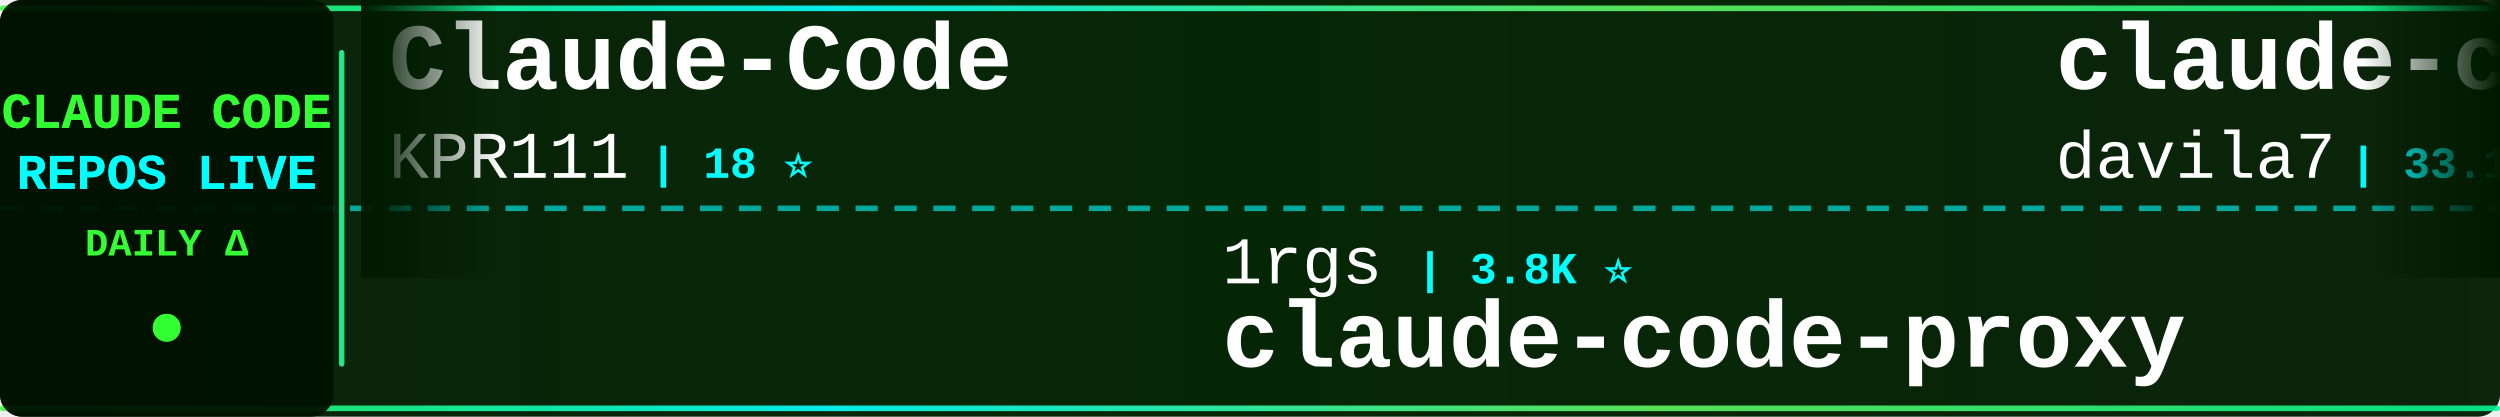
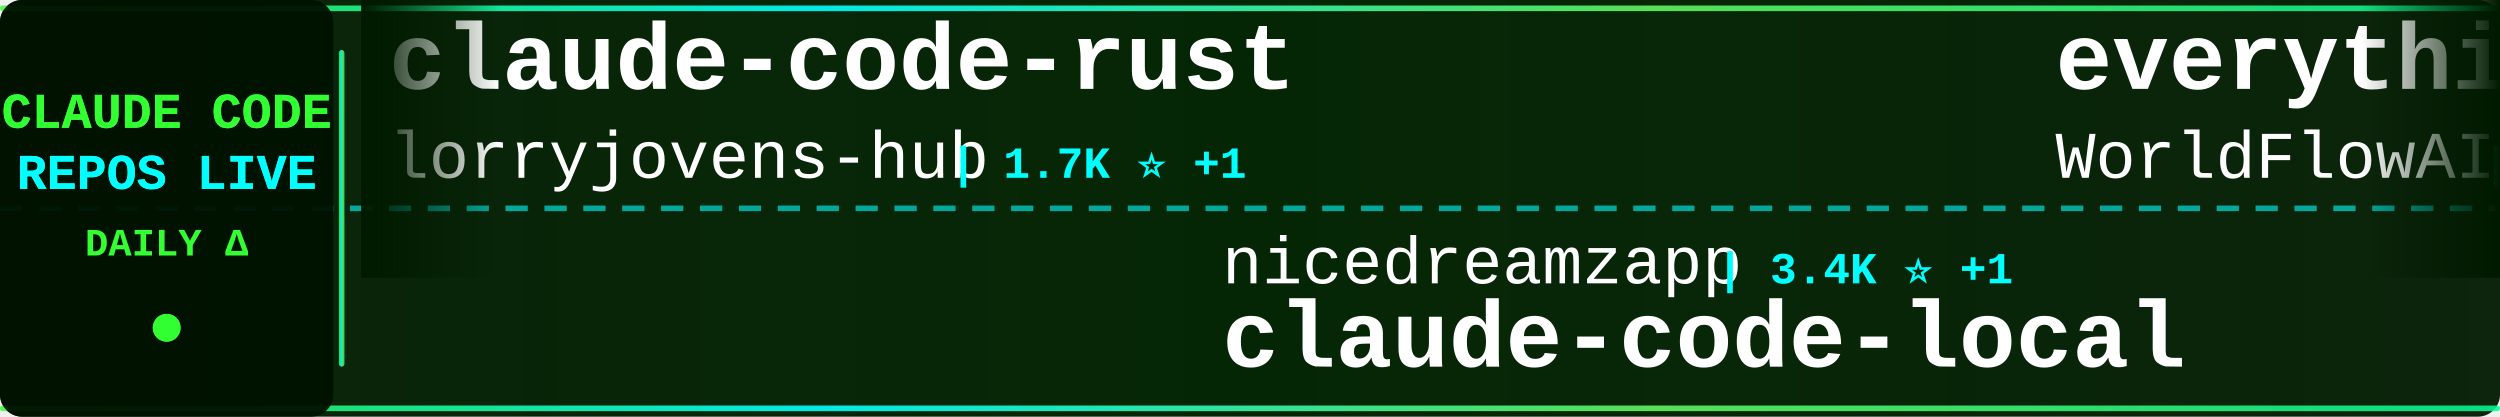
<svg xmlns="http://www.w3.org/2000/svg" width="900" height="150">
  <defs>
    <linearGradient id="tickerBg" x1="0%" y1="0%" x2="100%" y2="0%">
      <stop offset="0%" style="stop-color:#001a00;stop-opacity:0.95" />
      <stop offset="50%" style="stop-color:#002200;stop-opacity:0.98" />
      <stop offset="100%" style="stop-color:#001a00;stop-opacity:0.95" />
    </linearGradient>
    <linearGradient id="borderGrad" x1="0%" y1="0%" x2="100%" y2="0%">
      <stop offset="0%" style="stop-color:#33ff33;stop-opacity:0.85">
        <animate attributeName="stop-opacity" values="0.85;1;0.85" dur="2s" repeatCount="indefinite" />
      </stop>
      <stop offset="33%" style="stop-color:#00ffff;stop-opacity:0.9">
        <animate attributeName="stop-opacity" values="0.9;1;0.9" dur="2.2s" repeatCount="indefinite" />
      </stop>
      <stop offset="66%" style="stop-color:#66ff66;stop-opacity:0.85">
        <animate attributeName="stop-opacity" values="0.85;1;0.85" dur="1.8s" repeatCount="indefinite" />
      </stop>
      <stop offset="100%" style="stop-color:#00ff99;stop-opacity:0.85">
        <animate attributeName="stop-opacity" values="0.85;1;0.85" dur="2s" repeatCount="indefinite" />
      </stop>
    </linearGradient>
    <filter id="textGlow">
      <feGaussianBlur stdDeviation="0.1" result="coloredBlur" />
      <feMerge>
        <feMergeNode in="coloredBlur" />
        <feMergeNode in="SourceGraphic" />
      </feMerge>
    </filter>
    <filter id="metricGlow">
      <feGaussianBlur stdDeviation="0.2" result="coloredBlur" />
      <feMerge>
        <feMergeNode in="coloredBlur" />
        <feMergeNode in="SourceGraphic" />
      </feMerge>
    </filter>
    <linearGradient id="leftFade" x1="0%" y1="0%" x2="100%" y2="0%">
      <stop offset="0%" style="stop-color:#001a00;stop-opacity:1" />
      <stop offset="100%" style="stop-color:#001a00;stop-opacity:0" />
    </linearGradient>
    <linearGradient id="rightFade" x1="0%" y1="0%" x2="100%" y2="0%">
      <stop offset="0%" style="stop-color:#001a00;stop-opacity:0" />
      <stop offset="100%" style="stop-color:#001a00;stop-opacity:1" />
    </linearGradient>
  </defs>
  <rect width="900" height="150" fill="url(#tickerBg)" rx="8" />
  <rect x="0" y="2" width="900" height="2" fill="url(#borderGrad)" rx="1" />
  <rect x="0" y="146" width="900" height="2" fill="url(#borderGrad)" rx="1" />
  <line x1="0" y1="75" x2="900" y2="75" stroke="#00ffff" stroke-width="2" stroke-dasharray="8 6" opacity="0.6" />
  <rect x="0" y="0" width="120" height="150" fill="#001100" opacity="0.95" rx="8" />
  <text x="60" y="46" font-family="'Courier New', monospace" font-size="18" font-weight="bold" fill="#33ff33" text-anchor="middle" filter="url(#textGlow)">
    CLAUDE CODE
  </text>
  <text x="60" y="68" font-family="'Courier New', monospace" font-size="18" font-weight="bold" fill="#00ffff" text-anchor="middle" filter="url(#textGlow)">
    REPOS LIVE
  </text>
  <text x="60" y="92" font-family="'Courier New', monospace" font-size="14" font-weight="bold" fill="#33ff33" text-anchor="middle">
    DAILY Δ
  </text>
  <circle cx="60" cy="118" r="5" fill="#33ff33" filter="url(#metricGlow)">
    <animate attributeName="r" values="4;6;4" dur="1.5s" repeatCount="indefinite" />
    <animate attributeName="opacity" values="0.6;1;0.6" dur="1.5s" repeatCount="indefinite" />
  </circle>
  <rect x="122" y="18" width="2" height="114" fill="url(#borderGrad)" rx="1" />
  <clipPath id="tickerClip">
    <rect x="130" y="0" width="770" height="150" />
  </clipPath>
  <g clip-path="url(#tickerClip)">
    <g id="tickerItems">
      <animateTransform attributeName="transform" attributeType="XML" type="translate" from="0 0" to="-3000 0" dur="54s" repeatCount="indefinite" />
      <g transform="translate(0, 0)">
-         <text x="140" y="32" font-family="'Courier New', monospace" font-size="34" font-weight="bold" fill="#ffffff">Claude-Code</text>
-         <text x="140" y="64" font-family="'Courier New', monospace" font-size="24" font-weight="normal" fill="#ffffff" opacity="1.0">KPR111</text>
-         <text x="234" y="64" font-family="'Courier New', monospace" font-size="16" font-weight="bold" fill="#00ffff"> | 18 ⭐</text>
+         <text x="140" y="32" font-family="'Courier New', monospace" font-size="34" font-weight="bold" fill="#ffffff">claude-code-rust</text>
+         <text x="140" y="64" font-family="'Courier New', monospace" font-size="24" font-weight="normal" fill="#ffffff" opacity="1.0">lorryjovens-hub</text>
+         <text x="342" y="64" font-family="'Courier New', monospace" font-size="16" font-weight="bold" fill="#00ffff"> | 1.7K ⭐ +1</text>
      </g>
      <g transform="translate(300, 0)">
-         <text x="140" y="102" font-family="'Courier New', monospace" font-size="24" font-weight="normal" fill="#ffffff" opacity="1.0">1rgs</text>
-         <text x="210" y="102" font-family="'Courier New', monospace" font-size="16" font-weight="bold" fill="#00ffff"> | 3.8K ⭐</text>
-         <text x="140" y="132" font-family="'Courier New', monospace" font-size="34" font-weight="bold" fill="#ffffff">claude-code-proxy</text>
+         <text x="140" y="102" font-family="'Courier New', monospace" font-size="24" font-weight="normal" fill="#ffffff" opacity="1.0">nicedreamzapp</text>
+         <text x="318" y="102" font-family="'Courier New', monospace" font-size="16" font-weight="bold" fill="#00ffff"> | 3.4K ⭐ +1</text>
+         <text x="140" y="132" font-family="'Courier New', monospace" font-size="34" font-weight="bold" fill="#ffffff">claude-code-local</text>
      </g>
      <g transform="translate(600, 0)">
-         <text x="140" y="32" font-family="'Courier New', monospace" font-size="34" font-weight="bold" fill="#ffffff">claude-code-templates</text>
-         <text x="140" y="64" font-family="'Courier New', monospace" font-size="24" font-weight="normal" fill="#ffffff" opacity="1.0">davila7</text>
-         <text x="246" y="64" font-family="'Courier New', monospace" font-size="16" font-weight="bold" fill="#00ffff"> | 33.1K ⭐ +2</text>
+         <text x="140" y="32" font-family="'Courier New', monospace" font-size="34" font-weight="bold" fill="#ffffff">everything-claude-code</text>
+         <text x="140" y="64" font-family="'Courier New', monospace" font-size="24" font-weight="normal" fill="#ffffff" opacity="1.0">WorldFlowAI</text>
+         <text x="294" y="64" font-family="'Courier New', monospace" font-size="16" font-weight="bold" fill="#00ffff"> | 5.8K ⭐ +5</text>
      </g>
      <g transform="translate(900, 0)">
-         <text x="140" y="102" font-family="'Courier New', monospace" font-size="24" font-weight="normal" fill="#ffffff" opacity="1.0">mrpaidsocial</text>
-         <text x="306" y="102" font-family="'Courier New', monospace" font-size="16" font-weight="bold" fill="#00ffff"> | 1.6K ⭐</text>
-         <text x="140" y="132" font-family="'Courier New', monospace" font-size="34" font-weight="bold" fill="#ffffff">arcads-claude-code-mrpai...</text>
+         <text x="140" y="102" font-family="'Courier New', monospace" font-size="24" font-weight="normal" fill="#ffffff" opacity="1.0">VoltAgent</text>
+         <text x="270" y="102" font-family="'Courier New', monospace" font-size="16" font-weight="bold" fill="#00ffff"> | 26.3K ⭐ +6</text>
+         <text x="140" y="132" font-family="'Courier New', monospace" font-size="34" font-weight="bold" fill="#ffffff">awesome-claude-code-suba...</text>
      </g>
      <g transform="translate(1200, 0)">
-         <text x="140" y="32" font-family="'Courier New', monospace" font-size="34" font-weight="bold" fill="#ffffff">collection-claude-code-s...</text>
-         <text x="140" y="64" font-family="'Courier New', monospace" font-size="24" font-weight="normal" fill="#ffffff" opacity="1.0">chauncygu</text>
-         <text x="270" y="64" font-family="'Courier New', monospace" font-size="16" font-weight="bold" fill="#00ffff"> | 2.9K ⭐</text>
+         <text x="140" y="32" font-family="'Courier New', monospace" font-size="34" font-weight="bold" fill="#ffffff">claude-code-guide</text>
+         <text x="140" y="64" font-family="'Courier New', monospace" font-size="24" font-weight="normal" fill="#ffffff" opacity="1.0">zebbern</text>
+         <text x="246" y="64" font-family="'Courier New', monospace" font-size="16" font-weight="bold" fill="#00ffff"> | 4.7K ⭐ +1</text>
      </g>
      <g transform="translate(1500, 0)">
-         <text x="140" y="102" font-family="'Courier New', monospace" font-size="24" font-weight="normal" fill="#ffffff" opacity="1.0">ykdojo</text>
-         <text x="234" y="102" font-family="'Courier New', monospace" font-size="16" font-weight="bold" fill="#00ffff"> | 10.3K ⭐</text>
-         <text x="140" y="132" font-family="'Courier New', monospace" font-size="34" font-weight="bold" fill="#ffffff">claude-code-tips</text>
+         <text x="140" y="102" font-family="'Courier New', monospace" font-size="24" font-weight="normal" fill="#ffffff" opacity="1.0">jqueryscript</text>
+         <text x="306" y="102" font-family="'Courier New', monospace" font-size="16" font-weight="bold" fill="#00ffff"> | 541 ⭐ -1</text>
+         <text x="140" y="132" font-family="'Courier New', monospace" font-size="34" font-weight="bold" fill="#ffffff">awesome-claude-code</text>
      </g>
      <g transform="translate(1800, 0)">
-         <text x="140" y="32" font-family="'Courier New', monospace" font-size="34" font-weight="bold" fill="#ffffff">awesome-claude-code-tool...</text>
-         <text x="140" y="64" font-family="'Courier New', monospace" font-size="24" font-weight="normal" fill="#ffffff" opacity="1.0">rohitg00</text>
-         <text x="258" y="64" font-family="'Courier New', monospace" font-size="16" font-weight="bold" fill="#00ffff"> | 2.8K ⭐</text>
-       </g>
-       <g transform="translate(2100, 0)">
-         <text x="140" y="102" font-family="'Courier New', monospace" font-size="24" font-weight="normal" fill="#ffffff" opacity="1.0">777genius</text>
-         <text x="270" y="102" font-family="'Courier New', monospace" font-size="16" font-weight="bold" fill="#00ffff"> | 937 ⭐</text>
-         <text x="140" y="132" font-family="'Courier New', monospace" font-size="34" font-weight="bold" fill="#ffffff">claude-code-source-code</text>
-       </g>
-       <g transform="translate(2400, 0)">
        <text x="140" y="32" font-family="'Courier New', monospace" font-size="34" font-weight="bold" fill="#ffffff">claude-code-guide</text>
        <text x="140" y="64" font-family="'Courier New', monospace" font-size="24" font-weight="normal" fill="#ffffff" opacity="1.0">Cranot</text>
        <text x="234" y="64" font-family="'Courier New', monospace" font-size="16" font-weight="bold" fill="#00ffff"> | 2.9K ⭐</text>
      </g>
+       <g transform="translate(2100, 0)">
+         <text x="140" y="102" font-family="'Courier New', monospace" font-size="24" font-weight="normal" fill="#ffffff" opacity="1.0">davila7</text>
+         <text x="246" y="102" font-family="'Courier New', monospace" font-size="16" font-weight="bold" fill="#00ffff"> | 33.1K ⭐ +4</text>
+         <text x="140" y="132" font-family="'Courier New', monospace" font-size="34" font-weight="bold" fill="#ffffff">claude-code-templates</text>
+       </g>
+       <g transform="translate(2400, 0)">
+         <text x="140" y="32" font-family="'Courier New', monospace" font-size="34" font-weight="bold" fill="#ffffff">ClaudeCodeAgents</text>
+         <text x="140" y="64" font-family="'Courier New', monospace" font-size="24" font-weight="normal" fill="#ffffff" opacity="1.0">darcyegb</text>
+         <text x="258" y="64" font-family="'Courier New', monospace" font-size="16" font-weight="bold" fill="#00ffff"> | 779 ⭐</text>
+       </g>
      <g transform="translate(2700, 0)">
-         <text x="140" y="102" font-family="'Courier New', monospace" font-size="24" font-weight="normal" fill="#ffffff" opacity="1.0">Windy3f3f3f3f</text>
-         <text x="318" y="102" font-family="'Courier New', monospace" font-size="16" font-weight="bold" fill="#00ffff"> | 2.8K ⭐ +1</text>
-         <text x="140" y="132" font-family="'Courier New', monospace" font-size="34" font-weight="bold" fill="#ffffff">claude-code-from-scratch</text>
+         <text x="140" y="102" font-family="'Courier New', monospace" font-size="24" font-weight="normal" fill="#ffffff" opacity="1.0">Yeachan-Heo</text>
+         <text x="294" y="102" font-family="'Courier New', monospace" font-size="16" font-weight="bold" fill="#00ffff"> | 40.5K ⭐</text>
+         <text x="140" y="132" font-family="'Courier New', monospace" font-size="34" font-weight="bold" fill="#ffffff">oh-my-claudecode</text>
      </g>
      <g transform="translate(3000, 0)">
-         <text x="140" y="32" font-family="'Courier New', monospace" font-size="34" font-weight="bold" fill="#ffffff">Claude-Code</text>
-         <text x="140" y="64" font-family="'Courier New', monospace" font-size="24" font-weight="normal" fill="#ffffff" opacity="1.0">KPR111</text>
-         <text x="234" y="64" font-family="'Courier New', monospace" font-size="16" font-weight="bold" fill="#00ffff"> | 18 ⭐</text>
+         <text x="140" y="32" font-family="'Courier New', monospace" font-size="34" font-weight="bold" fill="#ffffff">claude-code-rust</text>
+         <text x="140" y="64" font-family="'Courier New', monospace" font-size="24" font-weight="normal" fill="#ffffff" opacity="1.0">lorryjovens-hub</text>
+         <text x="342" y="64" font-family="'Courier New', monospace" font-size="16" font-weight="bold" fill="#00ffff"> | 1.7K ⭐ +1</text>
      </g>
      <g transform="translate(3300, 0)">
-         <text x="140" y="102" font-family="'Courier New', monospace" font-size="24" font-weight="normal" fill="#ffffff" opacity="1.0">1rgs</text>
-         <text x="210" y="102" font-family="'Courier New', monospace" font-size="16" font-weight="bold" fill="#00ffff"> | 3.8K ⭐</text>
-         <text x="140" y="132" font-family="'Courier New', monospace" font-size="34" font-weight="bold" fill="#ffffff">claude-code-proxy</text>
+         <text x="140" y="102" font-family="'Courier New', monospace" font-size="24" font-weight="normal" fill="#ffffff" opacity="1.0">nicedreamzapp</text>
+         <text x="318" y="102" font-family="'Courier New', monospace" font-size="16" font-weight="bold" fill="#00ffff"> | 3.4K ⭐ +1</text>
+         <text x="140" y="132" font-family="'Courier New', monospace" font-size="34" font-weight="bold" fill="#ffffff">claude-code-local</text>
      </g>
      <g transform="translate(3600, 0)">
-         <text x="140" y="32" font-family="'Courier New', monospace" font-size="34" font-weight="bold" fill="#ffffff">claude-code-templates</text>
-         <text x="140" y="64" font-family="'Courier New', monospace" font-size="24" font-weight="normal" fill="#ffffff" opacity="1.0">davila7</text>
-         <text x="246" y="64" font-family="'Courier New', monospace" font-size="16" font-weight="bold" fill="#00ffff"> | 33.1K ⭐ +2</text>
+         <text x="140" y="32" font-family="'Courier New', monospace" font-size="34" font-weight="bold" fill="#ffffff">everything-claude-code</text>
+         <text x="140" y="64" font-family="'Courier New', monospace" font-size="24" font-weight="normal" fill="#ffffff" opacity="1.0">WorldFlowAI</text>
+         <text x="294" y="64" font-family="'Courier New', monospace" font-size="16" font-weight="bold" fill="#00ffff"> | 5.8K ⭐ +5</text>
      </g>
      <g transform="translate(3900, 0)">
-         <text x="140" y="102" font-family="'Courier New', monospace" font-size="24" font-weight="normal" fill="#ffffff" opacity="1.0">mrpaidsocial</text>
-         <text x="306" y="102" font-family="'Courier New', monospace" font-size="16" font-weight="bold" fill="#00ffff"> | 1.6K ⭐</text>
-         <text x="140" y="132" font-family="'Courier New', monospace" font-size="34" font-weight="bold" fill="#ffffff">arcads-claude-code-mrpai...</text>
+         <text x="140" y="102" font-family="'Courier New', monospace" font-size="24" font-weight="normal" fill="#ffffff" opacity="1.0">VoltAgent</text>
+         <text x="270" y="102" font-family="'Courier New', monospace" font-size="16" font-weight="bold" fill="#00ffff"> | 26.3K ⭐ +6</text>
+         <text x="140" y="132" font-family="'Courier New', monospace" font-size="34" font-weight="bold" fill="#ffffff">awesome-claude-code-suba...</text>
      </g>
    </g>
  </g>
  <rect x="130" y="0" width="50" height="100" fill="url(#leftFade)" />
  <rect x="850" y="0" width="50" height="100" fill="url(#rightFade)" />
</svg>
